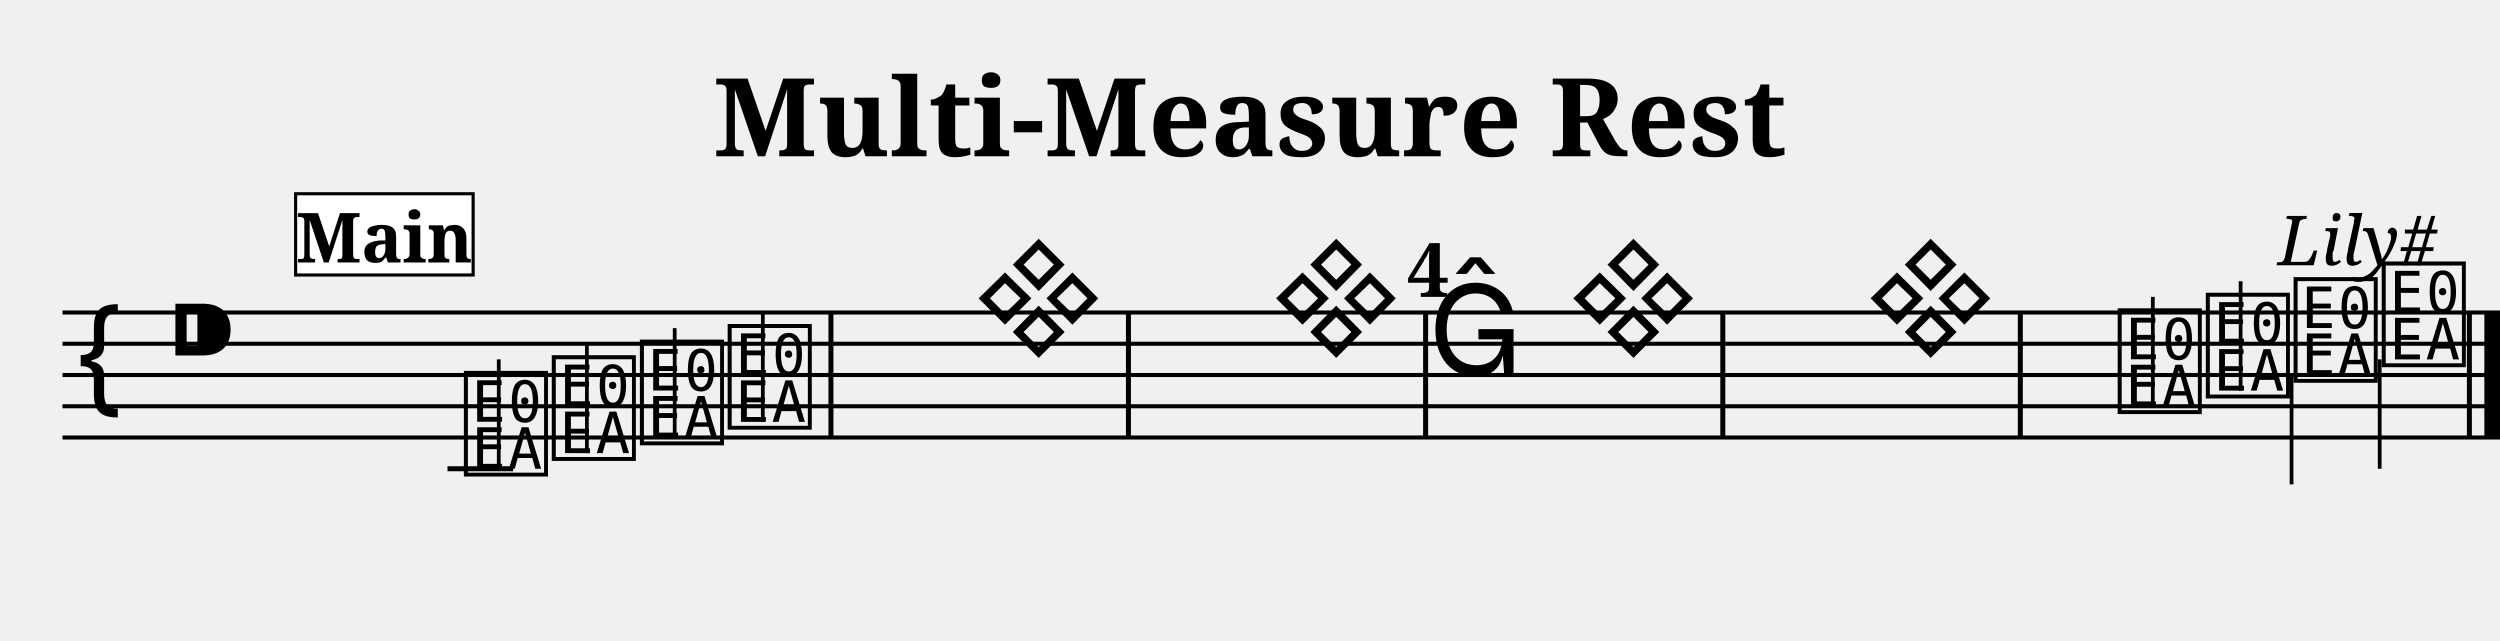
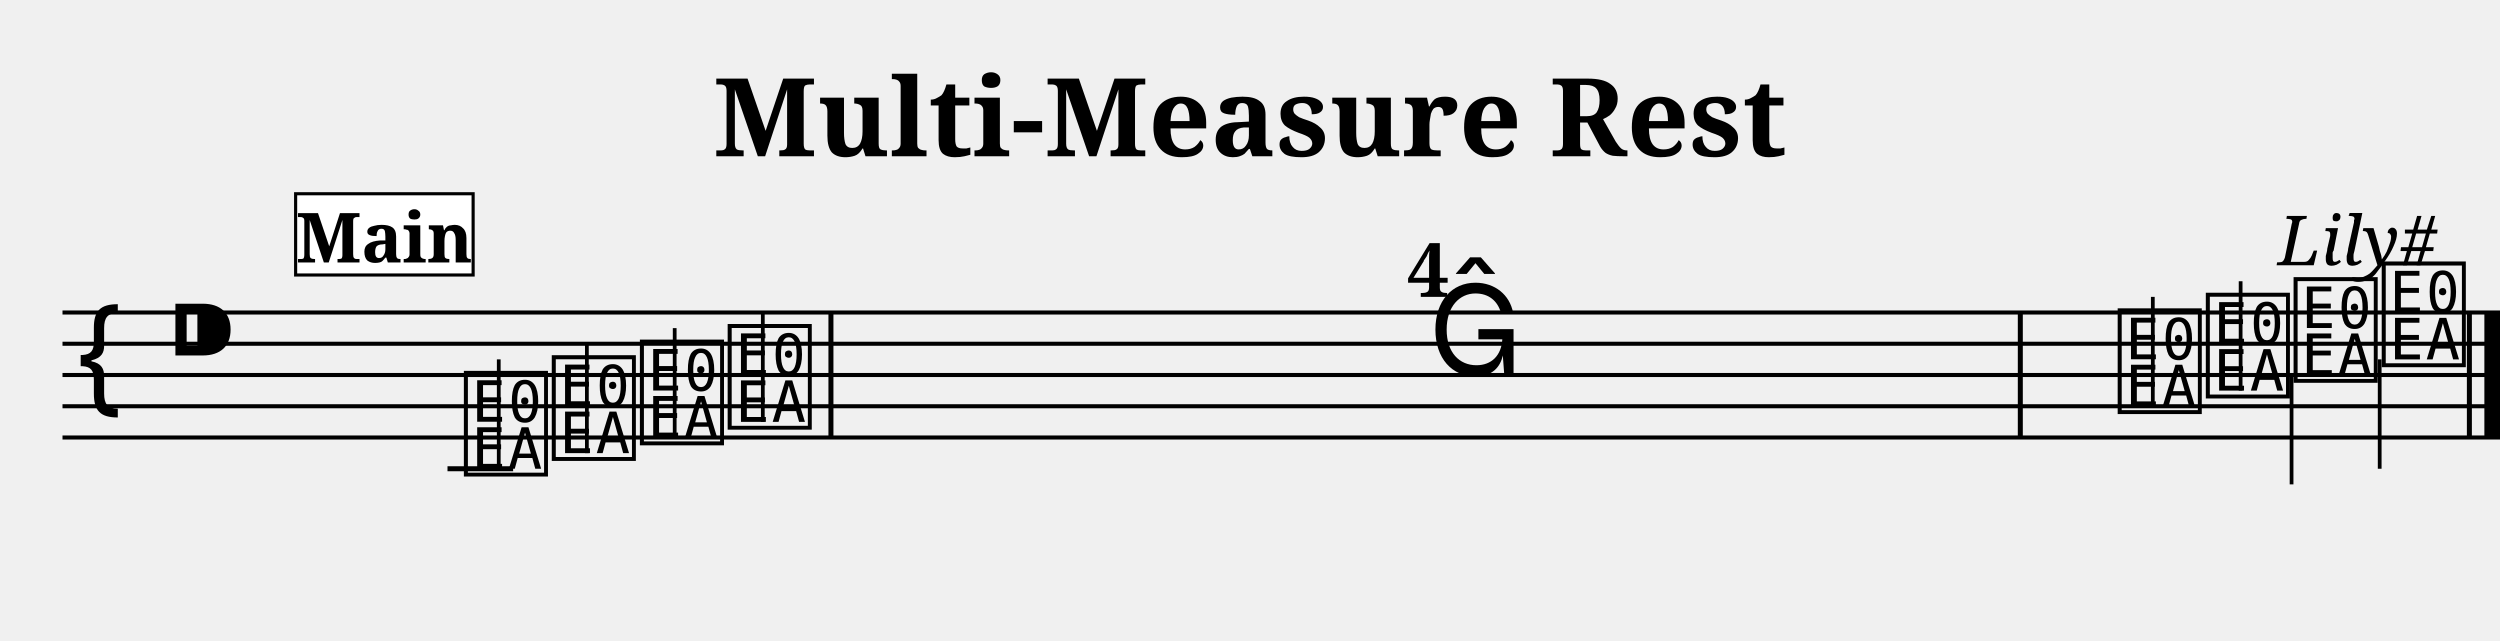
<svg xmlns="http://www.w3.org/2000/svg" width="800.0" height="205.0" viewBox="0 0 80.00 20.50">
  <style>
  @font-face { font-family: 'Emmentaler'; src: local('Emmentaler'); }
  .music { font-family: 'Emmentaler', serif; }
</style>
  <text x="40.00" y="5.00" font-size="3.49" font-family="serif" font-weight="bold" text-anchor="middle">Multi-Measure Rest</text>
  <text x="78.00" y="8.49" font-size="2.20" font-family="serif" font-style="italic" text-anchor="end">Lily#</text>
  <g transform="translate(2.00,0.00) scale(1,1)">
    <line x1="0.00" y1="10.00" x2="78.00" y2="10.00" stroke="#000000" stroke-width="0.130" />
    <line x1="0.00" y1="11.00" x2="78.00" y2="11.00" stroke="#000000" stroke-width="0.130" />
    <line x1="0.00" y1="12.00" x2="78.00" y2="12.00" stroke="#000000" stroke-width="0.130" />
    <line x1="0.00" y1="13.00" x2="78.00" y2="13.00" stroke="#000000" stroke-width="0.130" />
    <line x1="0.00" y1="14.00" x2="78.00" y2="14.00" stroke="#000000" stroke-width="0.130" />
    <text class="music" x="0.30" y="13.00" font-size="4.00"></text>
    <text class="music" x="3.30" y="12.00" font-size="4.00"></text>
    <text class="music" x="12.72" y="15.00" font-size="4.00" data-pos="193"></text>
    <line x1="12.32" y1="15.00" x2="14.42" y2="15.00" stroke="#000000" stroke-width="0.160" />
    <line x1="13.96" y1="15.00" x2="13.96" y2="11.50" stroke="#000000" stroke-width="0.120" />
    <text class="music" x="15.53" y="14.50" font-size="4.00" data-pos="200"></text>
    <line x1="16.78" y1="14.50" x2="16.78" y2="11.00" stroke="#000000" stroke-width="0.120" />
    <text class="music" x="18.35" y="14.00" font-size="4.00" data-pos="202"></text>
    <line x1="19.59" y1="14.00" x2="19.59" y2="10.50" stroke="#000000" stroke-width="0.120" />
    <text class="music" x="21.16" y="13.50" font-size="4.00" data-pos="204"></text>
    <line x1="22.41" y1="13.50" x2="22.41" y2="10.00" stroke="#000000" stroke-width="0.120" />
-     <text class="music" x="29.13" y="11.00" font-size="4.00" data-pos="208"></text>
-     <text class="music" x="38.65" y="11.00" font-size="4.00" data-pos="208"></text>
-     <text class="music" x="48.16" y="11.00" font-size="4.00" data-pos="208"></text>
-     <text class="music" x="57.67" y="11.00" font-size="4.00" data-pos="208"></text>
    <text class="music" x="65.64" y="13.00" font-size="4.00" data-pos="219"></text>
    <line x1="66.89" y1="13.00" x2="66.89" y2="9.50" stroke="#000000" stroke-width="0.120" />
    <text class="music" x="68.46" y="12.50" font-size="4.00" data-pos="226"></text>
    <line x1="69.70" y1="12.50" x2="69.70" y2="9.00" stroke="#000000" stroke-width="0.120" />
    <text class="music" x="71.27" y="12.00" font-size="4.00" data-pos="228"></text>
    <line x1="71.33" y1="12.00" x2="71.33" y2="15.50" stroke="#000000" stroke-width="0.120" />
    <text class="music" x="74.09" y="11.50" font-size="4.00" data-pos="230"></text>
    <line x1="74.15" y1="11.50" x2="74.15" y2="15.00" stroke="#000000" stroke-width="0.120" />
    <rect x="24.51" y="10.00" width="0.16" height="4.00" fill="#000000" />
-     <rect x="34.03" y="10.00" width="0.16" height="4.00" fill="#000000" />
-     <rect x="43.54" y="10.00" width="0.16" height="4.00" fill="#000000" />
-     <rect x="53.05" y="10.00" width="0.16" height="4.00" fill="#000000" />
    <rect x="62.57" y="10.00" width="0.16" height="4.00" fill="#000000" />
    <rect x="76.94" y="10.00" width="0.16" height="4.00" fill="#000000" />
    <rect x="77.50" y="10.00" width="0.50" height="4.00" fill="#000000" />
    <rect x="7.46" y="6.20" width="5.68" height="2.60" fill="#FFFFFF" stroke="#000000" stroke-width="0.100" data-pos="0" />
    <text x="10.30" y="8.40" font-size="2.20" font-family="serif" font-weight="bold" text-anchor="middle" fill="#000000" data-pos="0">Main</text>
    <text class="music" x="43.70" y="12.00" font-size="4.00"></text>
    <text x="43.70" y="9.50" font-size="2.40" font-family="serif" font-weight="bold" text-anchor="middle" fill="#000000">4</text>
  </g>
</svg>
